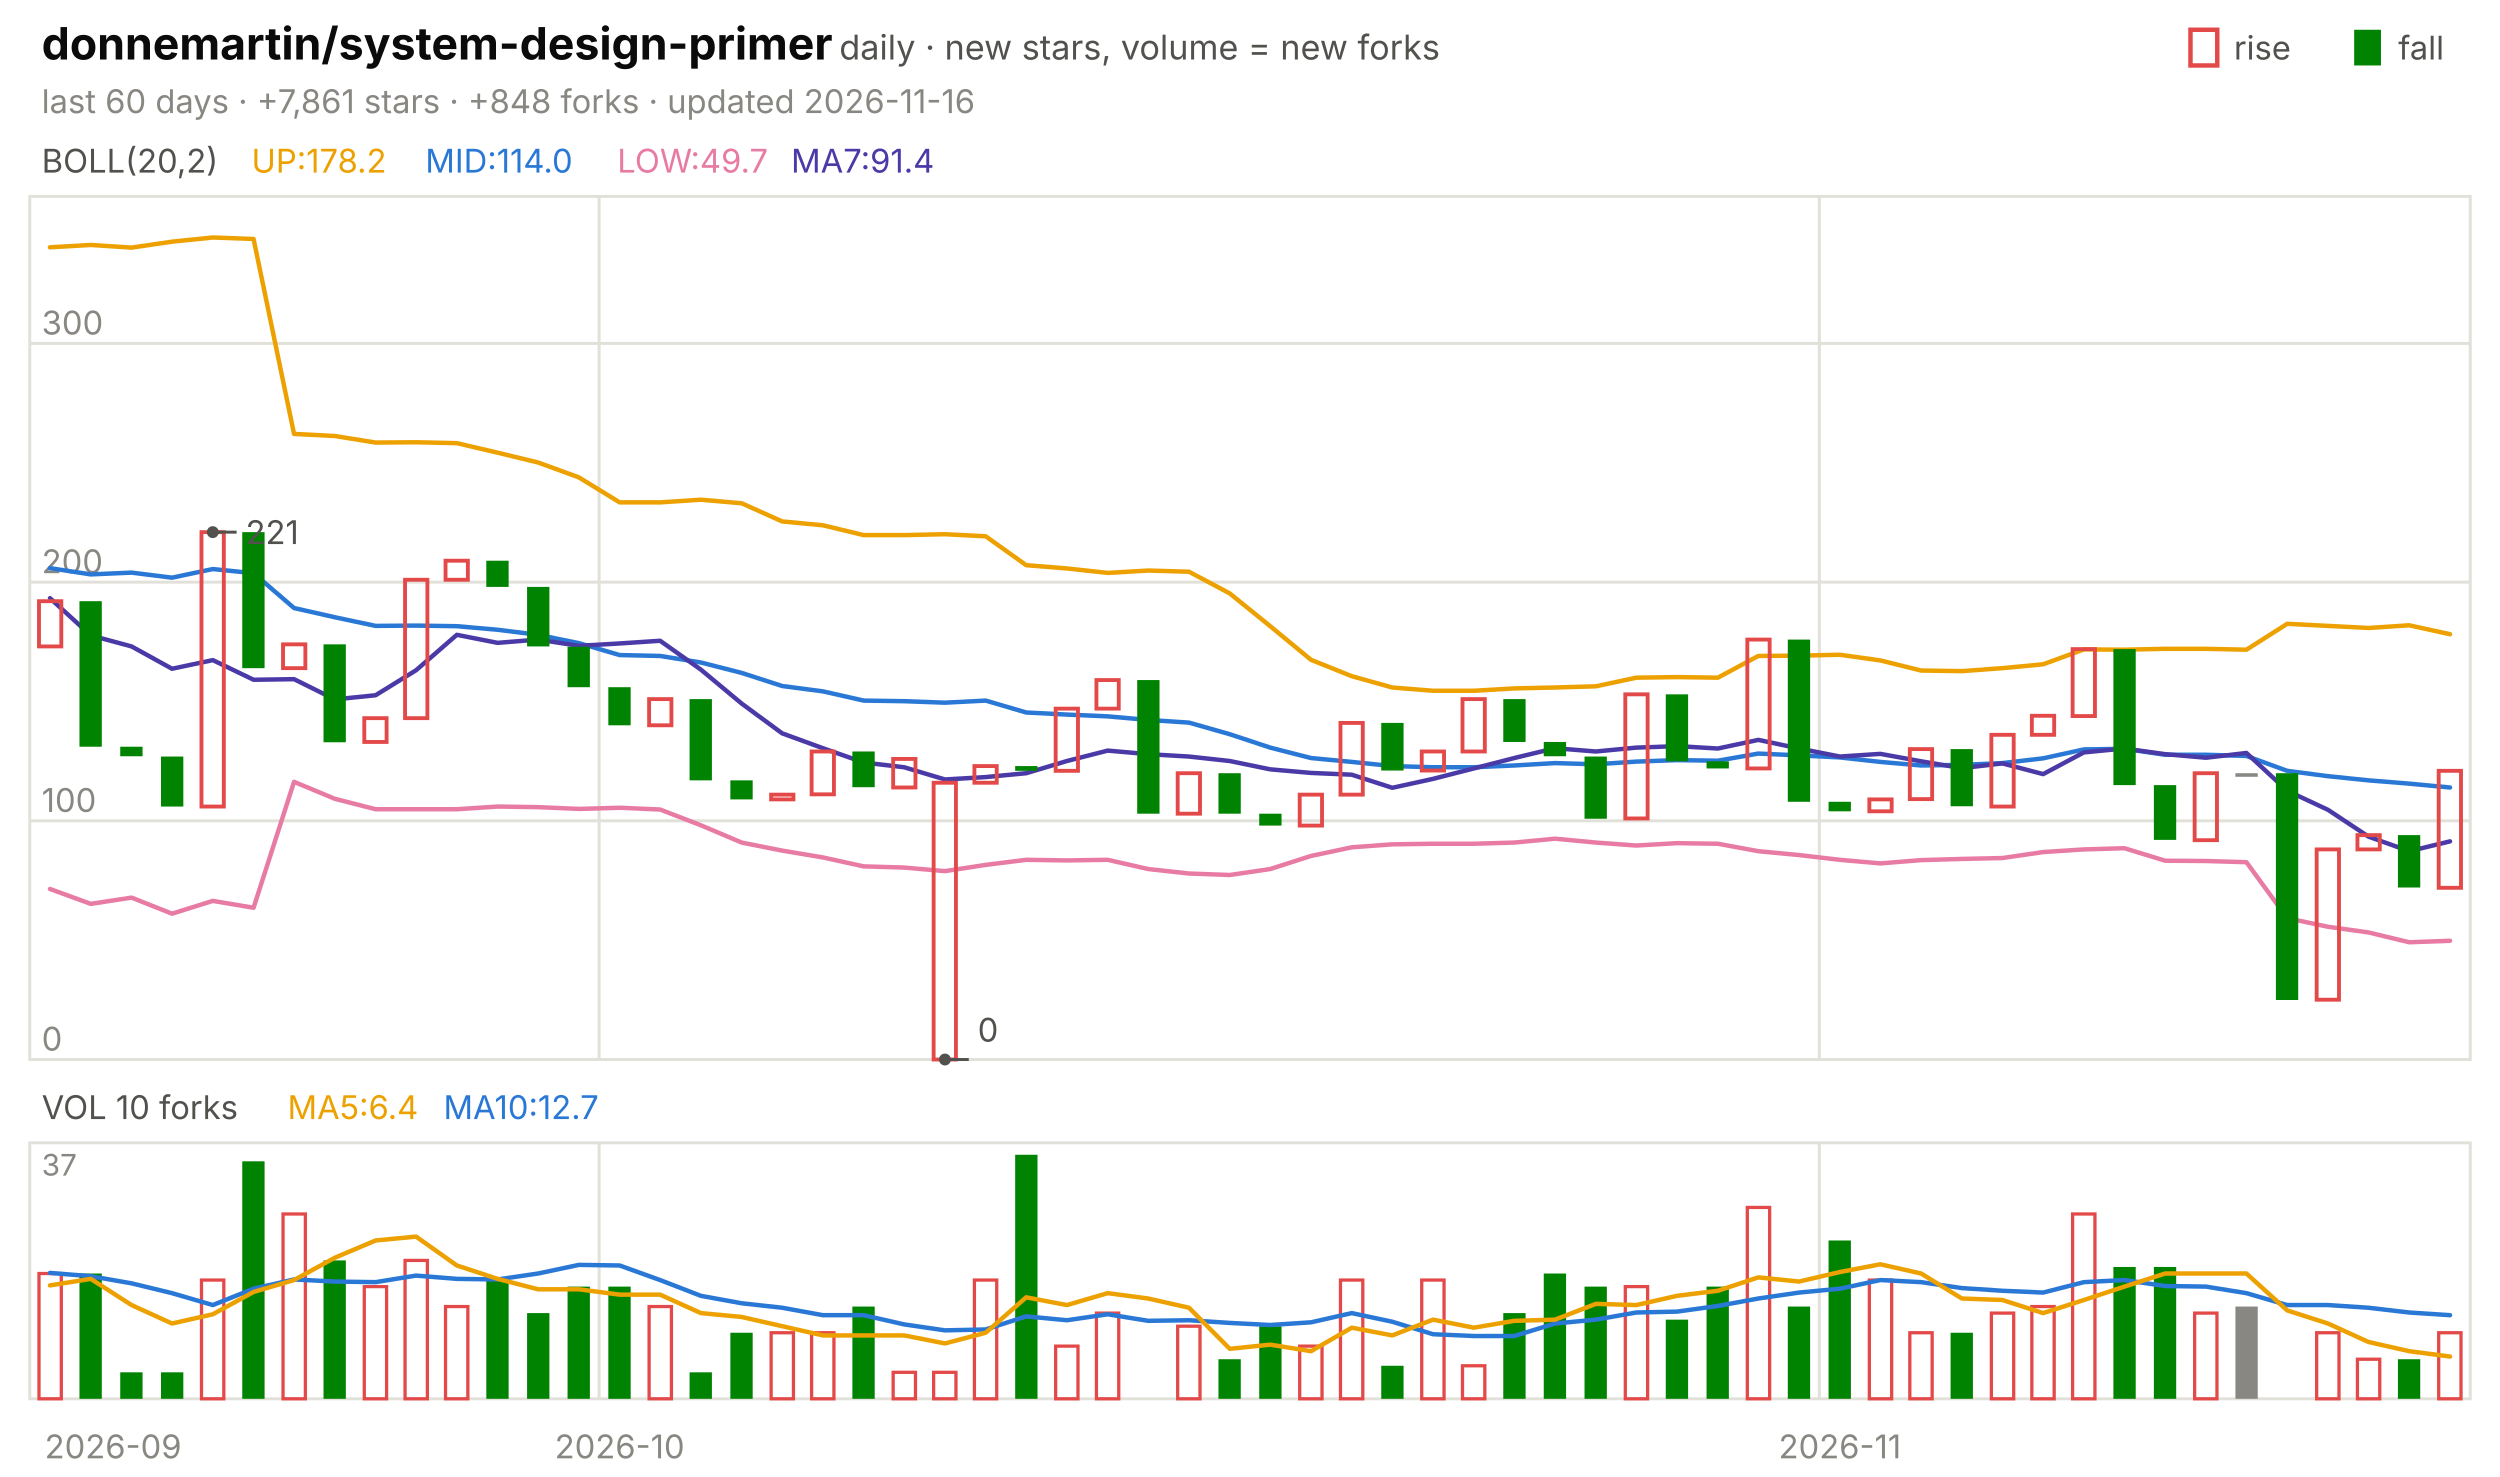
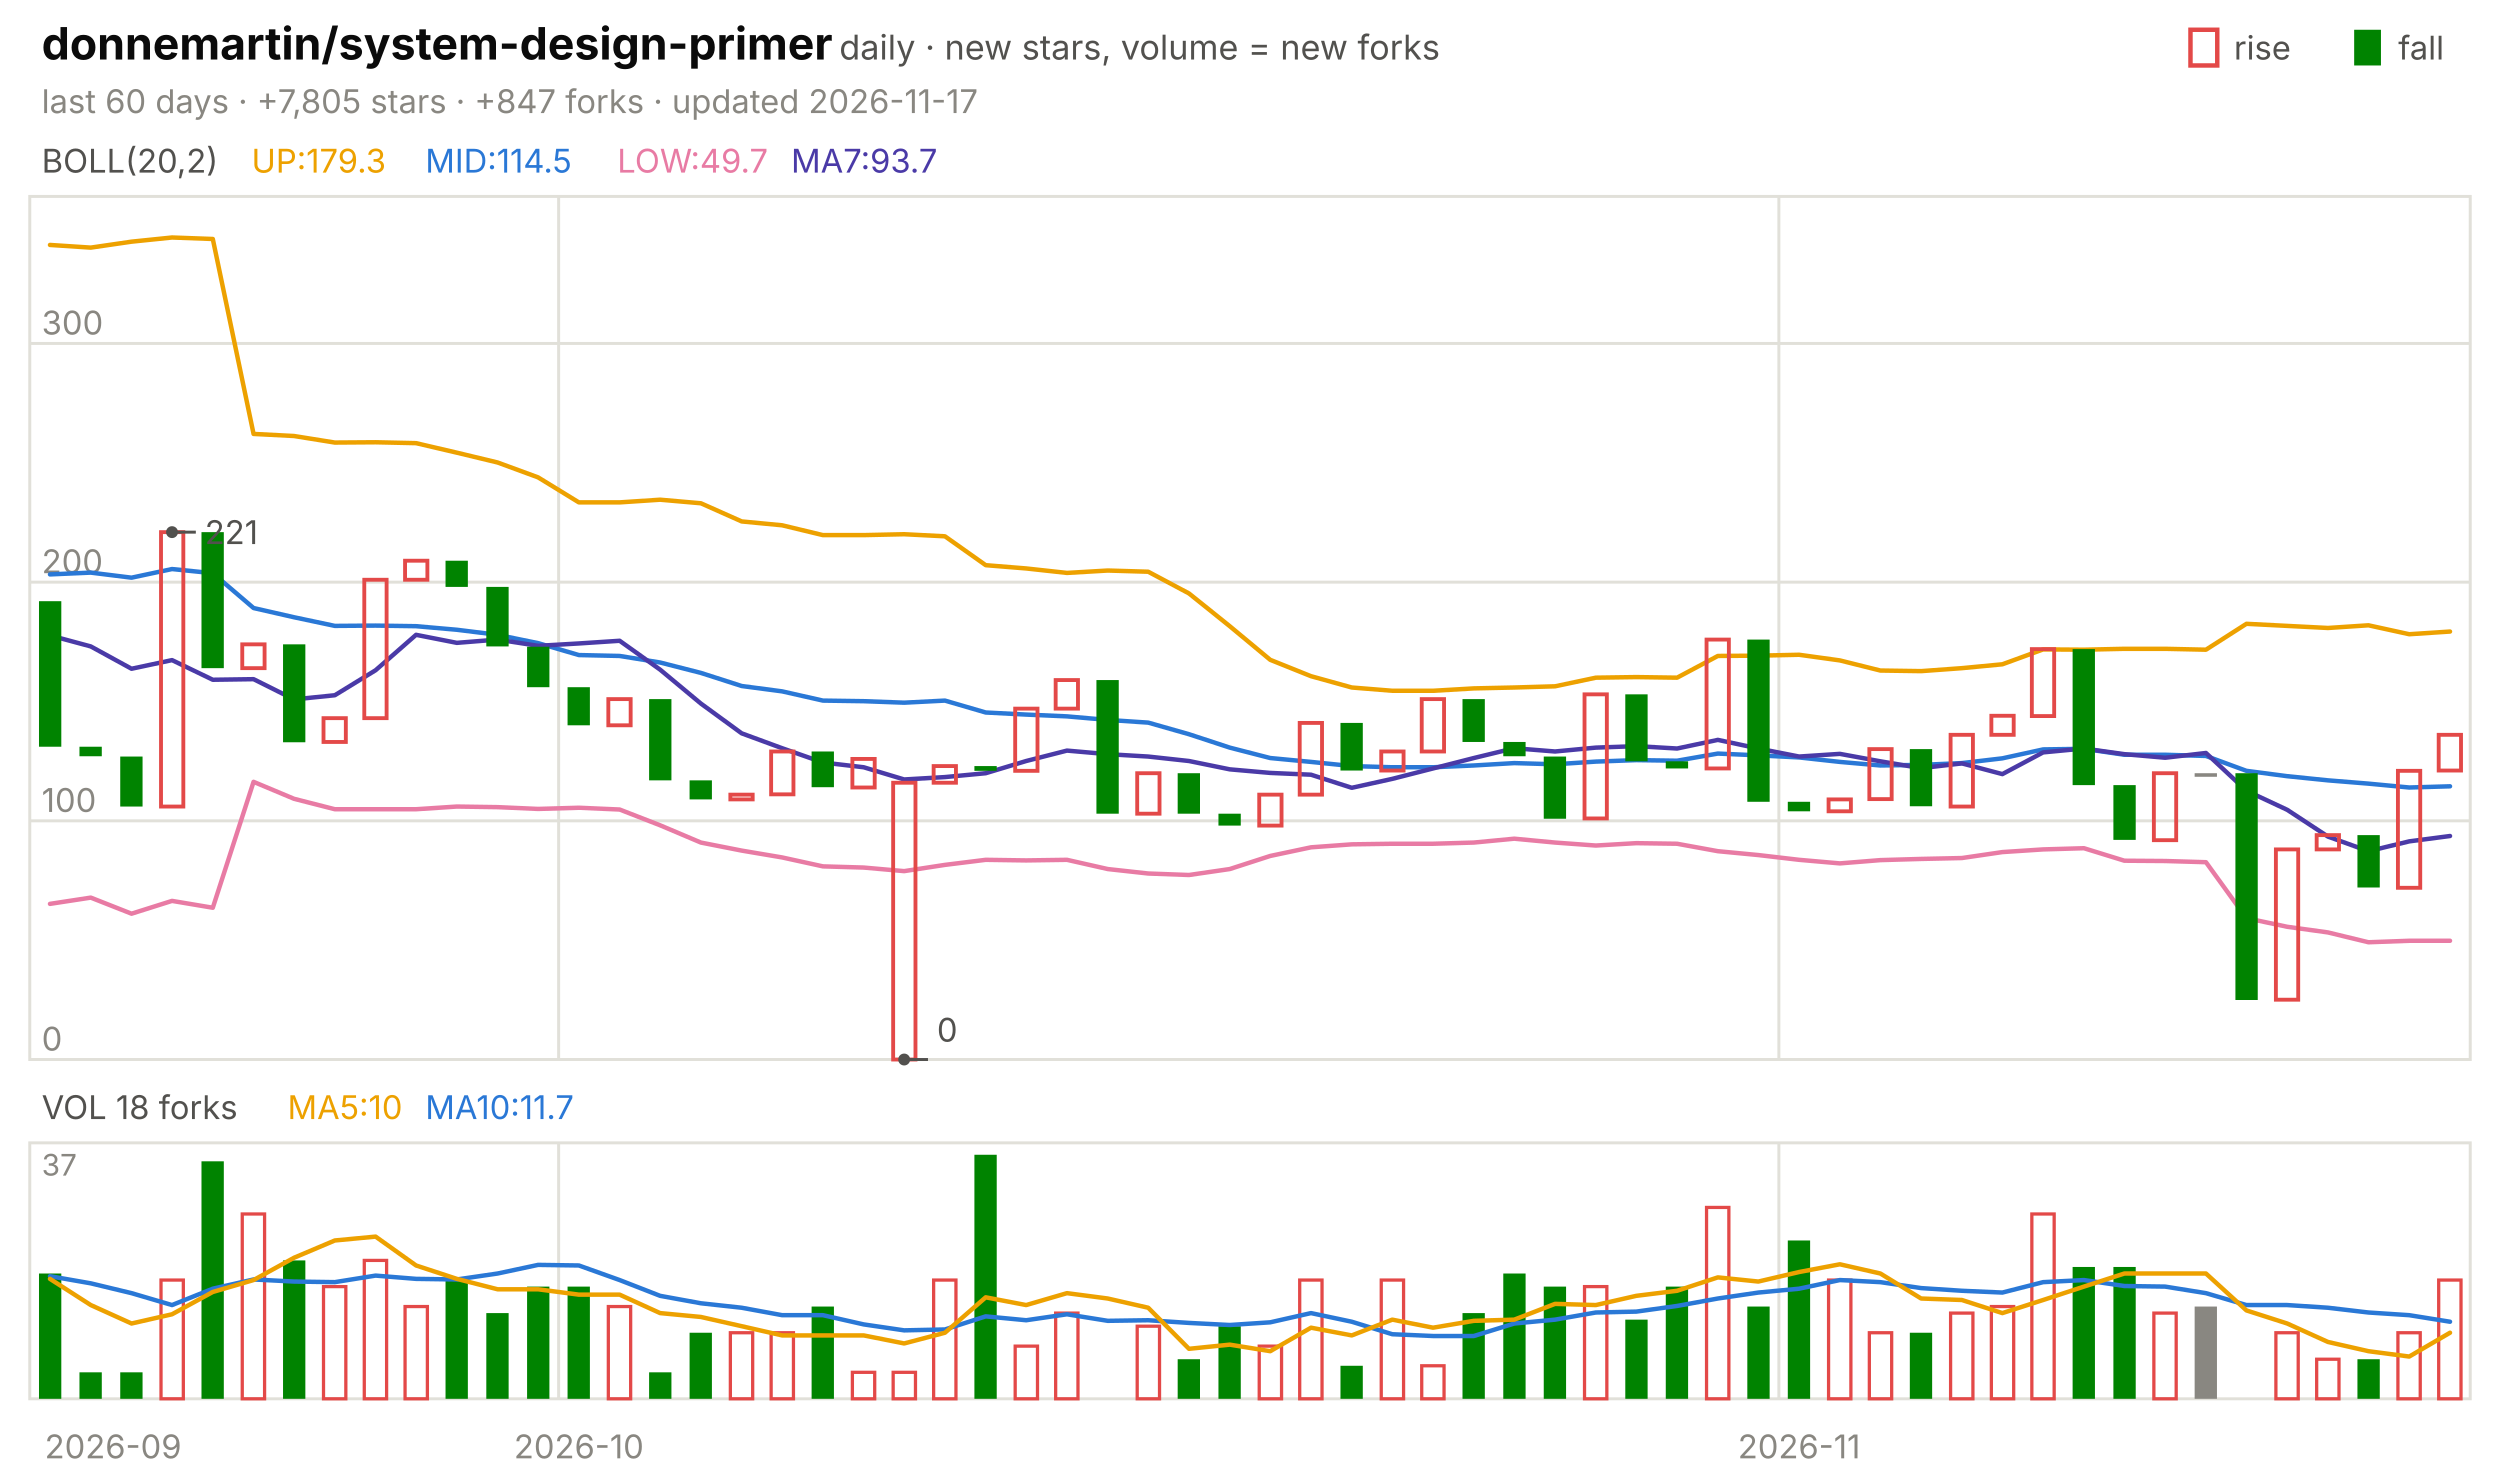
<svg xmlns="http://www.w3.org/2000/svg" viewBox="0 0 840 496" width="840" height="496" font-family="-apple-system,'Segoe UI',system-ui,sans-serif" role="img" aria-label="donnemartin/system-design-primer candlestick chart">
  <text x="14.0" y="20.0" font-size="15" fill="#0b0b0b" font-weight="650">donnemartin/system-design-primer</text>
  <text x="282.0" y="20.0" font-size="11.5" fill="#52514e">daily · new stars, volume = new forks</text>
  <text x="805.8" y="20.0" font-size="11.0" fill="#52514e">fall</text>
  <rect x="791" y="10" width="9" height="12" fill="#008300" />
  <text x="750.6" y="20.0" font-size="11.0" fill="#52514e">rise</text>
  <rect x="736" y="10" width="9" height="12" fill="none" stroke="#e34948" stroke-width="1.5" />
-   <text x="14.0" y="38.0" font-size="11.0" fill="#898781">last 60 days · +7,861 stars · +848 forks · updated 2026-11-16</text>
+   <text x="14.0" y="38.0" font-size="11.0" fill="#898781">last 60 days · +7,805 stars · +847 forks · updated 2026-11-17</text>
  <rect x="10" y="66" width="820" height="290" fill="none" stroke="#e1e0d9" />
  <rect x="10" y="384" width="820" height="86" fill="none" stroke="#e1e0d9" />
  <text x="38.0" y="490.0" font-size="11.0" fill="#898781" text-anchor="middle">2026-09</text>
-   <line x1="201.3" y1="66.0" x2="201.3" y2="356.0" stroke="#e1e0d9" stroke-width="1.0" />
-   <line x1="201.3" y1="384.0" x2="201.3" y2="470.0" stroke="#e1e0d9" stroke-width="1.0" />
-   <text x="208.2" y="490.0" font-size="11.0" fill="#898781" text-anchor="middle">2026-10</text>
-   <line x1="611.3" y1="66.0" x2="611.3" y2="356.0" stroke="#e1e0d9" stroke-width="1.0" />
-   <line x1="611.3" y1="384.0" x2="611.3" y2="470.0" stroke="#e1e0d9" stroke-width="1.0" />
-   <text x="618.2" y="490.0" font-size="11.0" fill="#898781" text-anchor="middle">2026-11</text>
+   <line x1="187.7" y1="66.0" x2="187.7" y2="356.0" stroke="#e1e0d9" stroke-width="1.0" />
+   <line x1="187.7" y1="384.0" x2="187.7" y2="470.0" stroke="#e1e0d9" stroke-width="1.0" />
+   <text x="194.5" y="490.0" font-size="11.0" fill="#898781" text-anchor="middle">2026-10</text>
+   <line x1="597.7" y1="66.0" x2="597.7" y2="356.0" stroke="#e1e0d9" stroke-width="1.0" />
+   <line x1="597.7" y1="384.0" x2="597.7" y2="470.0" stroke="#e1e0d9" stroke-width="1.0" />
+   <text x="604.5" y="490.0" font-size="11.0" fill="#898781" text-anchor="middle">2026-11</text>
  <text x="14.0" y="58.0" font-size="11.0" fill="#52514e">BOLL(20,2)</text>
-   <text x="84.5" y="58.0" font-size="11.0" fill="#eda100">UP:178.2</text>
-   <text x="142.9" y="58.0" font-size="11.0" fill="#2a78d6">MID:114.0</text>
+   <text x="84.5" y="58.0" font-size="11.0" fill="#eda100">UP:179.3</text>
+   <text x="142.9" y="58.0" font-size="11.0" fill="#2a78d6">MID:114.5</text>
  <text x="207.4" y="58.0" font-size="11.0" fill="#e87ba4">LOW:49.7</text>
-   <text x="265.8" y="58.0" font-size="11.0" fill="#4a3aa7">MA7:91.4</text>
+   <text x="265.8" y="58.0" font-size="11.0" fill="#4a3aa7">MA7:93.7</text>
  <line x1="10.0" y1="356.0" x2="830.0" y2="356.0" stroke="#e1e0d9" stroke-width="1.0" />
  <text x="14.0" y="353.0" font-size="11.0" fill="#898781">0</text>
  <line x1="10.0" y1="275.8" x2="830.0" y2="275.8" stroke="#e1e0d9" stroke-width="1.0" />
  <text x="14.0" y="272.8" font-size="11.0" fill="#898781">100</text>
  <line x1="10.0" y1="195.6" x2="830.0" y2="195.6" stroke="#e1e0d9" stroke-width="1.0" />
  <text x="14.0" y="192.6" font-size="11.0" fill="#898781">200</text>
  <line x1="10.0" y1="115.4" x2="830.0" y2="115.4" stroke="#e1e0d9" stroke-width="1.0" />
  <text x="14.0" y="112.4" font-size="11.0" fill="#898781">300</text>
-   <polyline points="16.8,83.1 30.5,82.3 44.2,83.2 57.8,81.2 71.5,79.8 85.2,80.3 98.8,145.8 112.5,146.5 126.2,148.7 139.8,148.6 153.5,148.9 167.2,152.1 180.8,155.4 194.5,160.4 208.2,168.8 221.8,168.8 235.5,167.9 249.2,169.1 262.8,175.2 276.5,176.5 290.2,179.8 303.8,179.8 317.5,179.5 331.2,180.2 344.8,189.9 358.5,191.0 372.2,192.5 385.8,191.7 399.5,192.1 413.2,199.4 426.8,210.4 440.5,221.7 454.2,227.2 467.8,231.0 481.5,232.1 495.2,232.1 508.8,231.3 522.5,231.0 536.2,230.6 549.8,227.7 563.5,227.5 577.2,227.7 590.8,220.4 604.5,220.3 618.2,220.0 631.8,221.9 645.5,225.3 659.2,225.5 672.8,224.5 686.5,223.2 700.2,218.2 713.8,218.3 727.5,218.0 741.2,218.0 754.8,218.3 768.5,209.6 782.2,210.3 795.8,211.0 809.5,210.1 823.2,213.1" fill="none" stroke="#eda100" stroke-width="1.5" stroke-linejoin="round" stroke-linecap="round" />
-   <polyline points="16.8,190.9 30.5,193.0 44.2,192.4 57.8,194.1 71.5,191.2 85.2,192.6 98.8,204.3 112.5,207.4 126.2,210.3 139.8,210.2 153.5,210.4 167.2,211.6 180.8,213.3 194.5,216.1 208.2,220.1 221.8,220.4 235.5,222.6 249.2,226.1 262.8,230.5 276.5,232.3 290.2,235.4 303.8,235.6 317.5,236.1 331.2,235.4 344.8,239.4 358.5,240.1 372.2,240.7 385.8,241.9 399.5,242.8 413.2,246.7 426.8,251.2 440.5,254.7 454.2,256.0 467.8,257.4 481.5,257.8 495.2,257.8 508.8,257.2 522.5,256.4 536.2,256.8 549.8,255.9 563.5,255.4 577.2,255.6 590.8,253.2 604.5,253.8 618.2,254.5 631.8,256.0 645.5,257.2 659.2,257.0 672.8,256.4 686.5,254.8 700.2,251.8 713.8,251.6 727.5,253.6 741.2,253.6 754.8,254.0 768.5,259.0 782.2,260.8 795.8,262.2 809.5,263.3 823.2,264.6" fill="none" stroke="#2a78d6" stroke-width="1.5" stroke-linejoin="round" stroke-linecap="round" />
-   <polyline points="16.8,298.7 30.5,303.7 44.2,301.6 57.8,307.0 71.5,302.7 85.2,305.0 98.8,262.7 112.5,268.4 126.2,271.9 139.8,271.9 153.5,271.9 167.2,271.0 180.8,271.2 194.5,271.8 208.2,271.4 221.8,272.0 235.5,277.3 249.2,283.1 262.8,285.8 276.5,288.1 290.2,291.1 303.8,291.5 317.5,292.7 331.2,290.6 344.8,288.9 358.5,289.1 372.2,288.9 385.8,292.0 399.5,293.5 413.2,294.0 426.8,292.0 440.5,287.6 454.2,284.7 467.8,283.7 481.5,283.5 495.2,283.5 508.8,283.1 522.5,281.8 536.2,283.1 549.8,284.1 563.5,283.3 577.2,283.5 590.8,286.0 604.5,287.3 618.2,288.9 631.8,290.1 645.5,289.0 659.2,288.6 672.8,288.3 686.5,286.3 700.2,285.4 713.8,285.0 727.5,289.2 741.2,289.3 754.8,289.7 768.5,308.5 782.2,311.4 795.8,313.3 809.5,316.6 823.2,316.1" fill="none" stroke="#e87ba4" stroke-width="1.5" stroke-linejoin="round" stroke-linecap="round" />
-   <polyline points="16.8,201.0 30.5,213.5 44.2,217.2 57.8,224.7 71.5,221.8 85.2,228.4 98.8,228.2 112.5,235.0 126.2,233.6 139.8,225.2 153.5,213.3 167.2,216.0 180.8,214.9 194.5,217.0 208.2,216.2 221.8,215.3 235.5,225.0 249.2,236.4 262.8,246.4 276.5,251.4 290.2,256.2 303.8,257.8 317.5,261.9 331.2,261.1 344.8,259.8 358.5,255.7 372.2,252.2 385.8,253.4 399.5,254.2 413.2,255.7 426.8,258.5 440.5,259.7 454.2,260.3 467.8,264.7 481.5,261.7 495.2,258.2 508.8,254.7 522.5,251.4 536.2,252.5 549.8,251.2 563.5,250.7 577.2,251.5 590.8,248.6 604.5,251.5 618.2,254.2 631.8,253.3 645.5,255.8 659.2,258.1 672.8,256.5 686.5,260.1 700.2,252.8 713.8,251.5 727.5,253.4 741.2,254.6 754.8,253.0 768.5,265.7 782.2,272.1 795.8,281.1 809.5,286.0 823.2,282.7" fill="none" stroke="#4a3aa7" stroke-width="1.5" stroke-linejoin="round" stroke-linecap="round" />
-   <rect x="13.1" y="202.0" width="7.5" height="15.2" fill="none" stroke="#e34948" stroke-width="1.3" />
-   <rect x="26.7" y="202.0" width="7.5" height="48.9" fill="#008300" />
-   <rect x="40.4" y="250.9" width="7.5" height="3.2" fill="#008300" />
-   <rect x="54.1" y="254.2" width="7.5" height="16.8" fill="#008300" />
-   <rect x="67.7" y="178.8" width="7.5" height="92.2" fill="none" stroke="#e34948" stroke-width="1.3" />
-   <rect x="81.4" y="178.8" width="7.5" height="45.7" fill="#008300" />
-   <rect x="95.1" y="216.5" width="7.5" height="8.0" fill="none" stroke="#e34948" stroke-width="1.3" />
-   <rect x="108.7" y="216.5" width="7.5" height="32.9" fill="#008300" />
-   <rect x="122.4" y="241.3" width="7.5" height="8.0" fill="none" stroke="#e34948" stroke-width="1.3" />
-   <rect x="136.1" y="194.8" width="7.5" height="46.5" fill="none" stroke="#e34948" stroke-width="1.3" />
-   <rect x="149.7" y="188.4" width="7.5" height="6.4" fill="none" stroke="#e34948" stroke-width="1.3" />
-   <rect x="163.4" y="188.4" width="7.5" height="8.8" fill="#008300" />
-   <rect x="177.1" y="197.2" width="7.5" height="20.0" fill="#008300" />
-   <rect x="190.7" y="217.3" width="7.5" height="13.6" fill="#008300" />
-   <rect x="204.4" y="230.9" width="7.5" height="12.8" fill="#008300" />
-   <rect x="218.1" y="234.9" width="7.5" height="8.8" fill="none" stroke="#e34948" stroke-width="1.3" />
-   <rect x="231.7" y="234.9" width="7.5" height="27.3" fill="#008300" />
-   <rect x="245.4" y="262.2" width="7.5" height="6.4" fill="#008300" />
-   <rect x="259.1" y="267.0" width="7.5" height="1.6" fill="none" stroke="#e34948" stroke-width="1.3" />
-   <rect x="272.7" y="252.5" width="7.5" height="14.4" fill="none" stroke="#e34948" stroke-width="1.3" />
-   <rect x="286.4" y="252.5" width="7.5" height="12.0" fill="#008300" />
-   <rect x="300.1" y="255.0" width="7.5" height="9.6" fill="none" stroke="#e34948" stroke-width="1.3" />
-   <rect x="313.7" y="263.0" width="7.5" height="93.0" fill="none" stroke="#e34948" stroke-width="1.3" />
-   <rect x="327.4" y="257.4" width="7.5" height="5.6" fill="none" stroke="#e34948" stroke-width="1.3" />
-   <rect x="341.1" y="257.4" width="7.5" height="1.6" fill="#008300" />
-   <rect x="354.7" y="238.1" width="7.5" height="20.9" fill="none" stroke="#e34948" stroke-width="1.3" />
-   <rect x="368.4" y="228.5" width="7.5" height="9.6" fill="none" stroke="#e34948" stroke-width="1.3" />
-   <rect x="382.1" y="228.5" width="7.5" height="44.9" fill="#008300" />
-   <rect x="395.7" y="259.8" width="7.5" height="13.6" fill="none" stroke="#e34948" stroke-width="1.3" />
-   <rect x="409.4" y="259.8" width="7.5" height="13.6" fill="#008300" />
-   <rect x="423.1" y="273.4" width="7.5" height="4.0" fill="#008300" />
-   <rect x="436.7" y="267.0" width="7.5" height="10.4" fill="none" stroke="#e34948" stroke-width="1.3" />
-   <rect x="450.4" y="242.9" width="7.5" height="24.1" fill="none" stroke="#e34948" stroke-width="1.3" />
-   <rect x="464.1" y="242.9" width="7.5" height="16.0" fill="#008300" />
-   <rect x="477.7" y="252.5" width="7.5" height="6.4" fill="none" stroke="#e34948" stroke-width="1.3" />
-   <rect x="491.4" y="234.9" width="7.5" height="17.6" fill="none" stroke="#e34948" stroke-width="1.3" />
-   <rect x="505.1" y="234.9" width="7.5" height="14.4" fill="#008300" />
-   <rect x="518.7" y="249.3" width="7.5" height="4.8" fill="#008300" />
-   <rect x="532.4" y="254.2" width="7.5" height="20.9" fill="#008300" />
-   <rect x="546.1" y="233.3" width="7.5" height="41.7" fill="none" stroke="#e34948" stroke-width="1.3" />
-   <rect x="559.7" y="233.3" width="7.5" height="22.5" fill="#008300" />
-   <rect x="573.4" y="255.8" width="7.5" height="2.4" fill="#008300" />
-   <rect x="587.1" y="214.9" width="7.5" height="43.3" fill="none" stroke="#e34948" stroke-width="1.3" />
-   <rect x="600.7" y="214.9" width="7.5" height="54.5" fill="#008300" />
-   <rect x="614.4" y="269.4" width="7.5" height="3.2" fill="#008300" />
-   <rect x="628.1" y="268.6" width="7.5" height="4.0" fill="none" stroke="#e34948" stroke-width="1.3" />
-   <rect x="641.7" y="251.7" width="7.5" height="16.8" fill="none" stroke="#e34948" stroke-width="1.3" />
-   <rect x="655.4" y="251.7" width="7.5" height="19.2" fill="#008300" />
-   <rect x="669.1" y="246.9" width="7.5" height="24.1" fill="none" stroke="#e34948" stroke-width="1.3" />
-   <rect x="682.7" y="240.5" width="7.5" height="6.4" fill="none" stroke="#e34948" stroke-width="1.3" />
-   <rect x="696.4" y="218.1" width="7.5" height="22.5" fill="none" stroke="#e34948" stroke-width="1.3" />
-   <rect x="710.1" y="218.1" width="7.5" height="45.7" fill="#008300" />
-   <rect x="723.7" y="263.8" width="7.5" height="18.4" fill="#008300" />
-   <rect x="737.4" y="259.8" width="7.5" height="22.5" fill="none" stroke="#e34948" stroke-width="1.3" />
-   <rect x="751.1" y="259.8" width="7.5" height="1.2" fill="#898781" />
-   <rect x="764.7" y="259.8" width="7.5" height="76.2" fill="#008300" />
-   <rect x="778.4" y="285.4" width="7.5" height="50.5" fill="none" stroke="#e34948" stroke-width="1.3" />
-   <rect x="792.1" y="280.6" width="7.5" height="4.8" fill="none" stroke="#e34948" stroke-width="1.3" />
-   <rect x="805.7" y="280.6" width="7.5" height="17.6" fill="#008300" />
-   <rect x="819.4" y="259.0" width="7.5" height="39.3" fill="none" stroke="#e34948" stroke-width="1.3" />
-   <circle cx="71.5" cy="178.8" r="2" fill="#52514e" />
-   <line x1="71.5" y1="178.8" x2="79.5" y2="178.8" stroke="#52514e" stroke-width="1.0" />
-   <text x="82.5" y="182.8" font-size="11.0" fill="#52514e">221</text>
-   <circle cx="317.5" cy="356.0" r="2" fill="#52514e" />
-   <line x1="317.5" y1="356.0" x2="325.5" y2="356.0" stroke="#52514e" stroke-width="1.0" />
-   <text x="328.5" y="350.0" font-size="11.0" fill="#52514e">0</text>
-   <text x="14.0" y="376.0" font-size="11.0" fill="#52514e">VOL 10 forks</text>
-   <text x="96.6" y="376.0" font-size="11.0" fill="#eda100">MA5:6.4</text>
-   <text x="149.0" y="376.0" font-size="11.0" fill="#2a78d6">MA10:12.7</text>
+   <polyline points="16.8,82.3 30.5,83.2 44.2,81.2 57.8,79.8 71.5,80.3 85.2,145.8 98.8,146.5 112.5,148.7 126.2,148.6 139.8,148.9 153.5,152.1 167.2,155.4 180.8,160.4 194.5,168.8 208.2,168.8 221.8,167.9 235.5,169.1 249.2,175.2 262.8,176.5 276.5,179.8 290.2,179.8 303.8,179.5 317.5,180.2 331.2,189.9 344.8,191.0 358.5,192.5 372.2,191.7 385.8,192.1 399.5,199.4 413.2,210.4 426.8,221.7 440.5,227.2 454.2,231.0 467.8,232.1 481.5,232.1 495.2,231.3 508.8,231.0 522.5,230.6 536.2,227.7 549.8,227.5 563.5,227.7 577.2,220.4 590.8,220.3 604.5,220.0 618.2,221.9 631.8,225.3 645.5,225.5 659.2,224.5 672.8,223.2 686.5,218.2 700.2,218.3 713.8,218.0 727.5,218.0 741.2,218.3 754.8,209.6 768.5,210.3 782.2,211.0 795.8,210.1 809.5,213.1 823.2,212.2" fill="none" stroke="#eda100" stroke-width="1.5" stroke-linejoin="round" stroke-linecap="round" />
+   <polyline points="16.8,193.0 30.5,192.4 44.2,194.1 57.8,191.2 71.5,192.6 85.2,204.3 98.8,207.4 112.5,210.3 126.2,210.2 139.8,210.4 153.5,211.6 167.2,213.3 180.8,216.1 194.5,220.1 208.2,220.4 221.8,222.6 235.5,226.1 249.2,230.5 262.8,232.3 276.5,235.4 290.2,235.6 303.8,236.1 317.5,235.4 331.2,239.4 344.8,240.1 358.5,240.7 372.2,241.9 385.8,242.8 399.5,246.7 413.2,251.2 426.8,254.7 440.5,256.0 454.2,257.4 467.8,257.8 481.5,257.8 495.2,257.2 508.8,256.4 522.5,256.8 536.2,255.9 549.8,255.4 563.5,255.6 577.2,253.2 590.8,253.8 604.5,254.5 618.2,256.0 631.8,257.2 645.5,257.0 659.2,256.4 672.8,254.8 686.5,251.8 700.2,251.6 713.8,253.6 727.5,253.6 741.2,254.0 754.8,259.0 768.5,260.8 782.2,262.2 795.8,263.3 809.5,264.6 823.2,264.2" fill="none" stroke="#2a78d6" stroke-width="1.5" stroke-linejoin="round" stroke-linecap="round" />
+   <polyline points="16.8,303.7 30.5,301.6 44.2,307.0 57.8,302.7 71.5,305.0 85.2,262.7 98.8,268.4 112.5,271.9 126.2,271.9 139.8,271.9 153.5,271.0 167.2,271.2 180.8,271.8 194.5,271.4 208.2,272.0 221.8,277.3 235.5,283.1 249.2,285.8 262.8,288.1 276.5,291.1 290.2,291.5 303.8,292.7 317.5,290.6 331.2,288.9 344.8,289.1 358.5,288.9 372.2,292.0 385.8,293.5 399.5,294.0 413.2,292.0 426.8,287.6 440.5,284.7 454.2,283.7 467.8,283.5 481.5,283.5 495.2,283.1 508.8,281.8 522.5,283.1 536.2,284.1 549.8,283.3 563.5,283.5 577.2,286.0 590.8,287.3 604.5,288.9 618.2,290.1 631.8,289.0 645.5,288.6 659.2,288.3 672.8,286.3 686.5,285.4 700.2,285.0 713.8,289.2 727.5,289.3 741.2,289.7 754.8,308.5 768.5,311.4 782.2,313.3 795.8,316.6 809.5,316.1 823.2,316.1" fill="none" stroke="#e87ba4" stroke-width="1.5" stroke-linejoin="round" stroke-linecap="round" />
+   <polyline points="16.8,213.5 30.5,217.2 44.2,224.7 57.8,221.8 71.5,228.4 85.2,228.2 98.8,235.0 112.5,233.6 126.2,225.2 139.8,213.3 153.5,216.0 167.2,214.9 180.8,217.0 194.5,216.2 208.2,215.3 221.8,225.0 235.5,236.4 249.2,246.4 262.8,251.4 276.5,256.2 290.2,257.8 303.8,261.9 317.5,261.1 331.2,259.8 344.8,255.7 358.5,252.2 372.2,253.4 385.8,254.2 399.5,255.7 413.2,258.5 426.8,259.7 440.5,260.3 454.2,264.7 467.8,261.7 481.5,258.2 495.2,254.7 508.8,251.4 522.5,252.5 536.2,251.2 549.8,250.7 563.5,251.5 577.2,248.6 590.8,251.5 604.5,254.2 618.2,253.3 631.8,255.8 645.5,258.1 659.2,256.5 672.8,260.1 686.5,252.8 700.2,251.5 713.8,253.4 727.5,254.6 741.2,253.0 754.8,265.7 768.5,272.1 782.2,281.1 795.8,286.0 809.5,282.7 823.2,280.9" fill="none" stroke="#4a3aa7" stroke-width="1.5" stroke-linejoin="round" stroke-linecap="round" />
+   <rect x="13.1" y="202.0" width="7.5" height="48.9" fill="#008300" />
+   <rect x="26.7" y="250.9" width="7.5" height="3.2" fill="#008300" />
+   <rect x="40.4" y="254.2" width="7.5" height="16.8" fill="#008300" />
+   <rect x="54.1" y="178.8" width="7.5" height="92.2" fill="none" stroke="#e34948" stroke-width="1.3" />
+   <rect x="67.7" y="178.8" width="7.5" height="45.7" fill="#008300" />
+   <rect x="81.4" y="216.5" width="7.5" height="8.0" fill="none" stroke="#e34948" stroke-width="1.3" />
+   <rect x="95.1" y="216.5" width="7.5" height="32.9" fill="#008300" />
+   <rect x="108.7" y="241.3" width="7.5" height="8.0" fill="none" stroke="#e34948" stroke-width="1.3" />
+   <rect x="122.4" y="194.8" width="7.5" height="46.5" fill="none" stroke="#e34948" stroke-width="1.3" />
+   <rect x="136.1" y="188.4" width="7.5" height="6.4" fill="none" stroke="#e34948" stroke-width="1.3" />
+   <rect x="149.7" y="188.4" width="7.5" height="8.8" fill="#008300" />
+   <rect x="163.4" y="197.2" width="7.5" height="20.0" fill="#008300" />
+   <rect x="177.1" y="217.3" width="7.5" height="13.6" fill="#008300" />
+   <rect x="190.7" y="230.9" width="7.5" height="12.8" fill="#008300" />
+   <rect x="204.4" y="234.9" width="7.5" height="8.8" fill="none" stroke="#e34948" stroke-width="1.3" />
+   <rect x="218.1" y="234.9" width="7.5" height="27.3" fill="#008300" />
+   <rect x="231.7" y="262.2" width="7.5" height="6.4" fill="#008300" />
+   <rect x="245.4" y="267.0" width="7.5" height="1.6" fill="none" stroke="#e34948" stroke-width="1.3" />
+   <rect x="259.1" y="252.5" width="7.5" height="14.4" fill="none" stroke="#e34948" stroke-width="1.3" />
+   <rect x="272.7" y="252.5" width="7.5" height="12.0" fill="#008300" />
+   <rect x="286.4" y="255.0" width="7.5" height="9.6" fill="none" stroke="#e34948" stroke-width="1.3" />
+   <rect x="300.1" y="263.0" width="7.5" height="93.0" fill="none" stroke="#e34948" stroke-width="1.3" />
+   <rect x="313.7" y="257.4" width="7.5" height="5.6" fill="none" stroke="#e34948" stroke-width="1.3" />
+   <rect x="327.4" y="257.4" width="7.5" height="1.6" fill="#008300" />
+   <rect x="341.1" y="238.1" width="7.5" height="20.9" fill="none" stroke="#e34948" stroke-width="1.3" />
+   <rect x="354.7" y="228.5" width="7.5" height="9.6" fill="none" stroke="#e34948" stroke-width="1.3" />
+   <rect x="368.4" y="228.5" width="7.5" height="44.9" fill="#008300" />
+   <rect x="382.1" y="259.8" width="7.5" height="13.6" fill="none" stroke="#e34948" stroke-width="1.3" />
+   <rect x="395.7" y="259.8" width="7.5" height="13.6" fill="#008300" />
+   <rect x="409.4" y="273.4" width="7.5" height="4.0" fill="#008300" />
+   <rect x="423.1" y="267.0" width="7.5" height="10.4" fill="none" stroke="#e34948" stroke-width="1.3" />
+   <rect x="436.7" y="242.9" width="7.5" height="24.1" fill="none" stroke="#e34948" stroke-width="1.3" />
+   <rect x="450.4" y="242.9" width="7.5" height="16.0" fill="#008300" />
+   <rect x="464.1" y="252.5" width="7.5" height="6.4" fill="none" stroke="#e34948" stroke-width="1.3" />
+   <rect x="477.7" y="234.9" width="7.5" height="17.6" fill="none" stroke="#e34948" stroke-width="1.3" />
+   <rect x="491.4" y="234.9" width="7.5" height="14.4" fill="#008300" />
+   <rect x="505.1" y="249.3" width="7.5" height="4.8" fill="#008300" />
+   <rect x="518.7" y="254.2" width="7.5" height="20.9" fill="#008300" />
+   <rect x="532.4" y="233.3" width="7.5" height="41.7" fill="none" stroke="#e34948" stroke-width="1.3" />
+   <rect x="546.1" y="233.3" width="7.5" height="22.5" fill="#008300" />
+   <rect x="559.7" y="255.8" width="7.5" height="2.4" fill="#008300" />
+   <rect x="573.4" y="214.9" width="7.5" height="43.3" fill="none" stroke="#e34948" stroke-width="1.3" />
+   <rect x="587.1" y="214.9" width="7.5" height="54.5" fill="#008300" />
+   <rect x="600.7" y="269.4" width="7.5" height="3.2" fill="#008300" />
+   <rect x="614.4" y="268.6" width="7.5" height="4.0" fill="none" stroke="#e34948" stroke-width="1.3" />
+   <rect x="628.1" y="251.7" width="7.5" height="16.8" fill="none" stroke="#e34948" stroke-width="1.3" />
+   <rect x="641.7" y="251.7" width="7.5" height="19.2" fill="#008300" />
+   <rect x="655.4" y="246.9" width="7.5" height="24.1" fill="none" stroke="#e34948" stroke-width="1.3" />
+   <rect x="669.1" y="240.5" width="7.5" height="6.4" fill="none" stroke="#e34948" stroke-width="1.3" />
+   <rect x="682.7" y="218.1" width="7.5" height="22.5" fill="none" stroke="#e34948" stroke-width="1.3" />
+   <rect x="696.4" y="218.1" width="7.5" height="45.7" fill="#008300" />
+   <rect x="710.1" y="263.8" width="7.5" height="18.4" fill="#008300" />
+   <rect x="723.7" y="259.8" width="7.5" height="22.5" fill="none" stroke="#e34948" stroke-width="1.3" />
+   <rect x="737.4" y="259.8" width="7.5" height="1.2" fill="#898781" />
+   <rect x="751.1" y="259.8" width="7.5" height="76.2" fill="#008300" />
+   <rect x="764.7" y="285.4" width="7.5" height="50.5" fill="none" stroke="#e34948" stroke-width="1.3" />
+   <rect x="778.4" y="280.6" width="7.5" height="4.8" fill="none" stroke="#e34948" stroke-width="1.3" />
+   <rect x="792.1" y="280.6" width="7.5" height="17.6" fill="#008300" />
+   <rect x="805.7" y="259.0" width="7.5" height="39.3" fill="none" stroke="#e34948" stroke-width="1.3" />
+   <rect x="819.4" y="246.9" width="7.5" height="12.0" fill="none" stroke="#e34948" stroke-width="1.3" />
+   <circle cx="57.8" cy="178.8" r="2" fill="#52514e" />
+   <line x1="57.8" y1="178.8" x2="65.8" y2="178.8" stroke="#52514e" stroke-width="1.0" />
+   <text x="68.8" y="182.8" font-size="11.0" fill="#52514e">221</text>
+   <circle cx="303.8" cy="356.0" r="2" fill="#52514e" />
+   <line x1="303.8" y1="356.0" x2="311.8" y2="356.0" stroke="#52514e" stroke-width="1.0" />
+   <text x="314.8" y="350.0" font-size="11.0" fill="#52514e">0</text>
+   <text x="14.0" y="376.0" font-size="11.0" fill="#52514e">VOL 18 forks</text>
+   <text x="96.6" y="376.0" font-size="11.0" fill="#eda100">MA5:10</text>
+   <text x="142.9" y="376.0" font-size="11.0" fill="#2a78d6">MA10:11.7</text>
  <text x="14.0" y="395.0" font-size="10" fill="#898781">37</text>
-   <rect x="13.1" y="427.9" width="7.5" height="42.1" fill="none" stroke="#e34948" stroke-width="1.1" />
-   <rect x="26.7" y="427.9" width="7.5" height="42.1" fill="#008300" />
+   <rect x="13.1" y="427.9" width="7.5" height="42.1" fill="#008300" />
+   <rect x="26.7" y="461.1" width="7.5" height="8.9" fill="#008300" />
  <rect x="40.4" y="461.1" width="7.5" height="8.9" fill="#008300" />
-   <rect x="54.1" y="461.1" width="7.5" height="8.9" fill="#008300" />
-   <rect x="67.7" y="430.1" width="7.5" height="39.9" fill="none" stroke="#e34948" stroke-width="1.1" />
-   <rect x="81.4" y="390.2" width="7.5" height="79.8" fill="#008300" />
-   <rect x="95.1" y="407.9" width="7.5" height="62.1" fill="none" stroke="#e34948" stroke-width="1.1" />
-   <rect x="108.7" y="423.5" width="7.5" height="46.5" fill="#008300" />
-   <rect x="122.4" y="432.3" width="7.5" height="37.7" fill="none" stroke="#e34948" stroke-width="1.1" />
-   <rect x="136.1" y="423.5" width="7.5" height="46.5" fill="none" stroke="#e34948" stroke-width="1.1" />
-   <rect x="149.7" y="439.0" width="7.5" height="31.0" fill="none" stroke="#e34948" stroke-width="1.1" />
-   <rect x="163.4" y="430.1" width="7.5" height="39.9" fill="#008300" />
-   <rect x="177.1" y="441.2" width="7.5" height="28.8" fill="#008300" />
+   <rect x="54.1" y="430.1" width="7.5" height="39.9" fill="none" stroke="#e34948" stroke-width="1.1" />
+   <rect x="67.7" y="390.2" width="7.5" height="79.8" fill="#008300" />
+   <rect x="81.4" y="407.9" width="7.5" height="62.1" fill="none" stroke="#e34948" stroke-width="1.1" />
+   <rect x="95.1" y="423.5" width="7.5" height="46.5" fill="#008300" />
+   <rect x="108.7" y="432.3" width="7.5" height="37.7" fill="none" stroke="#e34948" stroke-width="1.1" />
+   <rect x="122.4" y="423.5" width="7.5" height="46.5" fill="none" stroke="#e34948" stroke-width="1.1" />
+   <rect x="136.1" y="439.0" width="7.5" height="31.0" fill="none" stroke="#e34948" stroke-width="1.1" />
+   <rect x="149.7" y="430.1" width="7.5" height="39.9" fill="#008300" />
+   <rect x="163.4" y="441.2" width="7.5" height="28.8" fill="#008300" />
+   <rect x="177.1" y="432.3" width="7.5" height="37.7" fill="#008300" />
  <rect x="190.7" y="432.3" width="7.5" height="37.7" fill="#008300" />
-   <rect x="204.4" y="432.3" width="7.5" height="37.7" fill="#008300" />
-   <rect x="218.1" y="439.0" width="7.5" height="31.0" fill="none" stroke="#e34948" stroke-width="1.1" />
-   <rect x="231.7" y="461.1" width="7.5" height="8.9" fill="#008300" />
-   <rect x="245.4" y="447.8" width="7.5" height="22.2" fill="#008300" />
+   <rect x="204.4" y="439.0" width="7.5" height="31.0" fill="none" stroke="#e34948" stroke-width="1.1" />
+   <rect x="218.1" y="461.1" width="7.5" height="8.9" fill="#008300" />
+   <rect x="231.7" y="447.8" width="7.5" height="22.2" fill="#008300" />
+   <rect x="245.4" y="447.8" width="7.5" height="22.2" fill="none" stroke="#e34948" stroke-width="1.1" />
  <rect x="259.1" y="447.8" width="7.5" height="22.2" fill="none" stroke="#e34948" stroke-width="1.1" />
-   <rect x="272.7" y="447.8" width="7.5" height="22.2" fill="none" stroke="#e34948" stroke-width="1.1" />
-   <rect x="286.4" y="439.0" width="7.5" height="31.0" fill="#008300" />
+   <rect x="272.7" y="439.0" width="7.5" height="31.0" fill="#008300" />
+   <rect x="286.4" y="461.1" width="7.5" height="8.9" fill="none" stroke="#e34948" stroke-width="1.1" />
  <rect x="300.1" y="461.1" width="7.5" height="8.9" fill="none" stroke="#e34948" stroke-width="1.1" />
-   <rect x="313.7" y="461.1" width="7.5" height="8.9" fill="none" stroke="#e34948" stroke-width="1.1" />
-   <rect x="327.4" y="430.1" width="7.5" height="39.9" fill="none" stroke="#e34948" stroke-width="1.1" />
-   <rect x="341.1" y="388.0" width="7.5" height="82.0" fill="#008300" />
-   <rect x="354.7" y="452.3" width="7.5" height="17.7" fill="none" stroke="#e34948" stroke-width="1.1" />
-   <rect x="368.4" y="441.2" width="7.5" height="28.8" fill="none" stroke="#e34948" stroke-width="1.1" />
-   <rect x="395.7" y="445.6" width="7.5" height="24.4" fill="none" stroke="#e34948" stroke-width="1.1" />
-   <rect x="409.4" y="456.7" width="7.5" height="13.3" fill="#008300" />
-   <rect x="423.1" y="445.6" width="7.5" height="24.4" fill="#008300" />
-   <rect x="436.7" y="452.3" width="7.5" height="17.7" fill="none" stroke="#e34948" stroke-width="1.1" />
-   <rect x="450.4" y="430.1" width="7.5" height="39.9" fill="none" stroke="#e34948" stroke-width="1.1" />
-   <rect x="464.1" y="458.9" width="7.5" height="11.1" fill="#008300" />
-   <rect x="477.7" y="430.1" width="7.5" height="39.9" fill="none" stroke="#e34948" stroke-width="1.1" />
-   <rect x="491.4" y="458.9" width="7.5" height="11.1" fill="none" stroke="#e34948" stroke-width="1.1" />
-   <rect x="505.1" y="441.2" width="7.5" height="28.8" fill="#008300" />
-   <rect x="518.7" y="427.9" width="7.5" height="42.1" fill="#008300" />
-   <rect x="532.4" y="432.3" width="7.5" height="37.7" fill="#008300" />
-   <rect x="546.1" y="432.3" width="7.5" height="37.7" fill="none" stroke="#e34948" stroke-width="1.1" />
-   <rect x="559.7" y="443.4" width="7.5" height="26.6" fill="#008300" />
-   <rect x="573.4" y="432.3" width="7.5" height="37.7" fill="#008300" />
-   <rect x="587.1" y="405.7" width="7.5" height="64.3" fill="none" stroke="#e34948" stroke-width="1.1" />
-   <rect x="600.7" y="439.0" width="7.5" height="31.0" fill="#008300" />
-   <rect x="614.4" y="416.8" width="7.5" height="53.2" fill="#008300" />
-   <rect x="628.1" y="430.1" width="7.5" height="39.9" fill="none" stroke="#e34948" stroke-width="1.1" />
-   <rect x="641.7" y="447.8" width="7.5" height="22.2" fill="none" stroke="#e34948" stroke-width="1.1" />
-   <rect x="655.4" y="447.8" width="7.5" height="22.2" fill="#008300" />
-   <rect x="669.1" y="441.2" width="7.5" height="28.8" fill="none" stroke="#e34948" stroke-width="1.1" />
-   <rect x="682.7" y="439.0" width="7.5" height="31.0" fill="none" stroke="#e34948" stroke-width="1.1" />
-   <rect x="696.4" y="407.9" width="7.5" height="62.1" fill="none" stroke="#e34948" stroke-width="1.1" />
+   <rect x="313.7" y="430.1" width="7.5" height="39.9" fill="none" stroke="#e34948" stroke-width="1.1" />
+   <rect x="327.4" y="388.0" width="7.5" height="82.0" fill="#008300" />
+   <rect x="341.1" y="452.3" width="7.5" height="17.7" fill="none" stroke="#e34948" stroke-width="1.1" />
+   <rect x="354.7" y="441.2" width="7.5" height="28.8" fill="none" stroke="#e34948" stroke-width="1.1" />
+   <rect x="382.1" y="445.6" width="7.5" height="24.4" fill="none" stroke="#e34948" stroke-width="1.1" />
+   <rect x="395.7" y="456.7" width="7.5" height="13.3" fill="#008300" />
+   <rect x="409.4" y="445.6" width="7.5" height="24.4" fill="#008300" />
+   <rect x="423.1" y="452.3" width="7.5" height="17.7" fill="none" stroke="#e34948" stroke-width="1.1" />
+   <rect x="436.7" y="430.1" width="7.5" height="39.9" fill="none" stroke="#e34948" stroke-width="1.1" />
+   <rect x="450.4" y="458.9" width="7.5" height="11.1" fill="#008300" />
+   <rect x="464.1" y="430.1" width="7.5" height="39.9" fill="none" stroke="#e34948" stroke-width="1.1" />
+   <rect x="477.7" y="458.9" width="7.5" height="11.1" fill="none" stroke="#e34948" stroke-width="1.1" />
+   <rect x="491.4" y="441.2" width="7.5" height="28.8" fill="#008300" />
+   <rect x="505.1" y="427.9" width="7.5" height="42.1" fill="#008300" />
+   <rect x="518.7" y="432.3" width="7.5" height="37.7" fill="#008300" />
+   <rect x="532.4" y="432.3" width="7.5" height="37.7" fill="none" stroke="#e34948" stroke-width="1.1" />
+   <rect x="546.1" y="443.4" width="7.5" height="26.6" fill="#008300" />
+   <rect x="559.7" y="432.3" width="7.5" height="37.7" fill="#008300" />
+   <rect x="573.4" y="405.7" width="7.5" height="64.3" fill="none" stroke="#e34948" stroke-width="1.1" />
+   <rect x="587.1" y="439.0" width="7.5" height="31.0" fill="#008300" />
+   <rect x="600.7" y="416.8" width="7.5" height="53.2" fill="#008300" />
+   <rect x="614.4" y="430.1" width="7.5" height="39.9" fill="none" stroke="#e34948" stroke-width="1.1" />
+   <rect x="628.1" y="447.8" width="7.5" height="22.2" fill="none" stroke="#e34948" stroke-width="1.1" />
+   <rect x="641.7" y="447.8" width="7.5" height="22.2" fill="#008300" />
+   <rect x="655.4" y="441.2" width="7.5" height="28.8" fill="none" stroke="#e34948" stroke-width="1.1" />
+   <rect x="669.1" y="439.0" width="7.5" height="31.0" fill="none" stroke="#e34948" stroke-width="1.1" />
+   <rect x="682.7" y="407.9" width="7.5" height="62.1" fill="none" stroke="#e34948" stroke-width="1.1" />
+   <rect x="696.4" y="425.7" width="7.5" height="44.3" fill="#008300" />
  <rect x="710.1" y="425.7" width="7.5" height="44.3" fill="#008300" />
-   <rect x="723.7" y="425.7" width="7.5" height="44.3" fill="#008300" />
-   <rect x="737.4" y="441.2" width="7.5" height="28.8" fill="none" stroke="#e34948" stroke-width="1.1" />
-   <rect x="751.1" y="439.0" width="7.5" height="31.0" fill="#898781" />
-   <rect x="778.4" y="447.8" width="7.5" height="22.2" fill="none" stroke="#e34948" stroke-width="1.1" />
-   <rect x="792.1" y="456.7" width="7.5" height="13.3" fill="none" stroke="#e34948" stroke-width="1.1" />
-   <rect x="805.7" y="456.7" width="7.5" height="13.3" fill="#008300" />
-   <rect x="819.4" y="447.8" width="7.5" height="22.2" fill="none" stroke="#e34948" stroke-width="1.1" />
-   <polyline points="16.8,427.7 30.5,428.8 44.2,431.2 57.8,434.5 71.5,438.5 85.2,433.0 98.8,429.9 112.5,430.6 126.2,430.8 139.8,428.6 153.5,429.7 167.2,429.9 180.8,427.9 194.5,425.0 208.2,425.2 221.8,430.1 235.5,435.4 249.2,437.9 262.8,439.4 276.5,441.9 290.2,441.9 303.8,445.0 317.5,447.0 331.2,446.7 344.8,442.3 358.5,443.6 372.2,441.6 385.8,443.8 399.5,443.6 413.2,444.5 426.8,445.2 440.5,444.3 454.2,441.2 467.8,444.1 481.5,448.3 495.2,448.9 508.8,448.9 522.5,444.7 536.2,443.4 549.8,441.0 563.5,440.7 577.2,438.8 590.8,436.3 604.5,434.3 618.2,433.0 631.8,430.1 645.5,430.8 659.2,432.8 672.8,433.7 686.5,434.3 700.2,430.8 713.8,430.1 727.5,432.1 741.2,432.3 754.8,434.5 768.5,438.5 782.2,438.5 795.8,439.4 809.5,441.0 823.2,441.9" fill="none" stroke="#2a78d6" stroke-width="1.5" stroke-linejoin="round" stroke-linecap="round" />
-   <polyline points="16.8,431.9 30.5,429.7 44.2,438.5 57.8,444.7 71.5,441.6 85.2,434.1 98.8,430.1 112.5,422.6 126.2,416.8 139.8,415.5 153.5,425.2 167.2,429.7 180.8,433.2 194.5,433.2 208.2,435.0 221.8,435.0 235.5,441.2 249.2,442.5 262.8,445.6 276.5,448.7 290.2,448.7 303.8,448.7 317.5,451.4 331.2,447.8 344.8,435.9 358.5,438.5 372.2,434.5 385.8,436.3 399.5,439.4 413.2,453.2 426.8,451.8 440.5,454.0 454.2,446.1 467.8,448.7 481.5,443.4 495.2,446.1 508.8,443.8 522.5,443.4 536.2,438.1 549.8,438.5 563.5,435.4 577.2,433.7 590.8,429.2 604.5,430.6 618.2,427.4 631.8,424.8 645.5,427.9 659.2,436.3 672.8,436.8 686.5,441.2 700.2,436.8 713.8,432.3 727.5,427.9 741.2,427.9 754.8,427.9 768.5,440.3 782.2,444.7 795.8,450.9 809.5,454.0 823.2,455.8" fill="none" stroke="#eda100" stroke-width="1.5" stroke-linejoin="round" stroke-linecap="round" />
+   <rect x="723.7" y="441.2" width="7.5" height="28.8" fill="none" stroke="#e34948" stroke-width="1.1" />
+   <rect x="737.4" y="439.0" width="7.5" height="31.0" fill="#898781" />
+   <rect x="764.7" y="447.8" width="7.5" height="22.2" fill="none" stroke="#e34948" stroke-width="1.1" />
+   <rect x="778.4" y="456.7" width="7.5" height="13.3" fill="none" stroke="#e34948" stroke-width="1.1" />
+   <rect x="792.1" y="456.7" width="7.5" height="13.3" fill="#008300" />
+   <rect x="805.7" y="447.8" width="7.5" height="22.2" fill="none" stroke="#e34948" stroke-width="1.1" />
+   <rect x="819.4" y="430.1" width="7.5" height="39.9" fill="none" stroke="#e34948" stroke-width="1.1" />
+   <polyline points="16.8,428.8 30.5,431.2 44.2,434.5 57.8,438.5 71.5,433.0 85.2,429.9 98.8,430.6 112.5,430.8 126.2,428.6 139.8,429.7 153.5,429.9 167.2,427.9 180.8,425.0 194.5,425.2 208.2,430.1 221.8,435.4 235.5,437.9 249.2,439.4 262.8,441.9 276.5,441.9 290.2,445.0 303.8,447.0 317.5,446.7 331.2,442.3 344.8,443.6 358.5,441.6 372.2,443.8 385.8,443.6 399.5,444.5 413.2,445.2 426.8,444.3 440.5,441.2 454.2,444.1 467.8,448.3 481.5,448.9 495.2,448.9 508.8,444.7 522.5,443.4 536.2,441.0 549.8,440.7 563.5,438.8 577.2,436.3 590.8,434.3 604.5,433.0 618.2,430.1 631.8,430.8 645.5,432.8 659.2,433.7 672.8,434.3 686.5,430.8 700.2,430.1 713.8,432.1 727.5,432.3 741.2,434.5 754.8,438.5 768.5,438.5 782.2,439.4 795.8,441.0 809.5,441.9 823.2,444.1" fill="none" stroke="#2a78d6" stroke-width="1.5" stroke-linejoin="round" stroke-linecap="round" />
+   <polyline points="16.8,429.7 30.5,438.5 44.2,444.7 57.8,441.6 71.5,434.1 85.2,430.1 98.8,422.6 112.5,416.8 126.2,415.5 139.8,425.2 153.5,429.7 167.2,433.2 180.8,433.2 194.5,435.0 208.2,435.0 221.8,441.2 235.5,442.5 249.2,445.6 262.8,448.7 276.5,448.7 290.2,448.7 303.8,451.4 317.5,447.8 331.2,435.9 344.8,438.5 358.5,434.5 372.2,436.3 385.8,439.4 399.5,453.2 413.2,451.8 426.8,454.0 440.5,446.1 454.2,448.7 467.8,443.4 481.5,446.1 495.2,443.8 508.8,443.4 522.5,438.1 536.2,438.5 549.8,435.4 563.5,433.7 577.2,429.2 590.8,430.6 604.5,427.4 618.2,424.8 631.8,427.9 645.5,436.3 659.2,436.8 672.8,441.2 686.5,436.8 700.2,432.3 713.8,427.9 727.5,427.9 741.2,427.9 754.8,440.3 768.5,444.7 782.2,450.9 795.8,454.0 809.5,455.8 823.2,447.8" fill="none" stroke="#eda100" stroke-width="1.5" stroke-linejoin="round" stroke-linecap="round" />
</svg>
